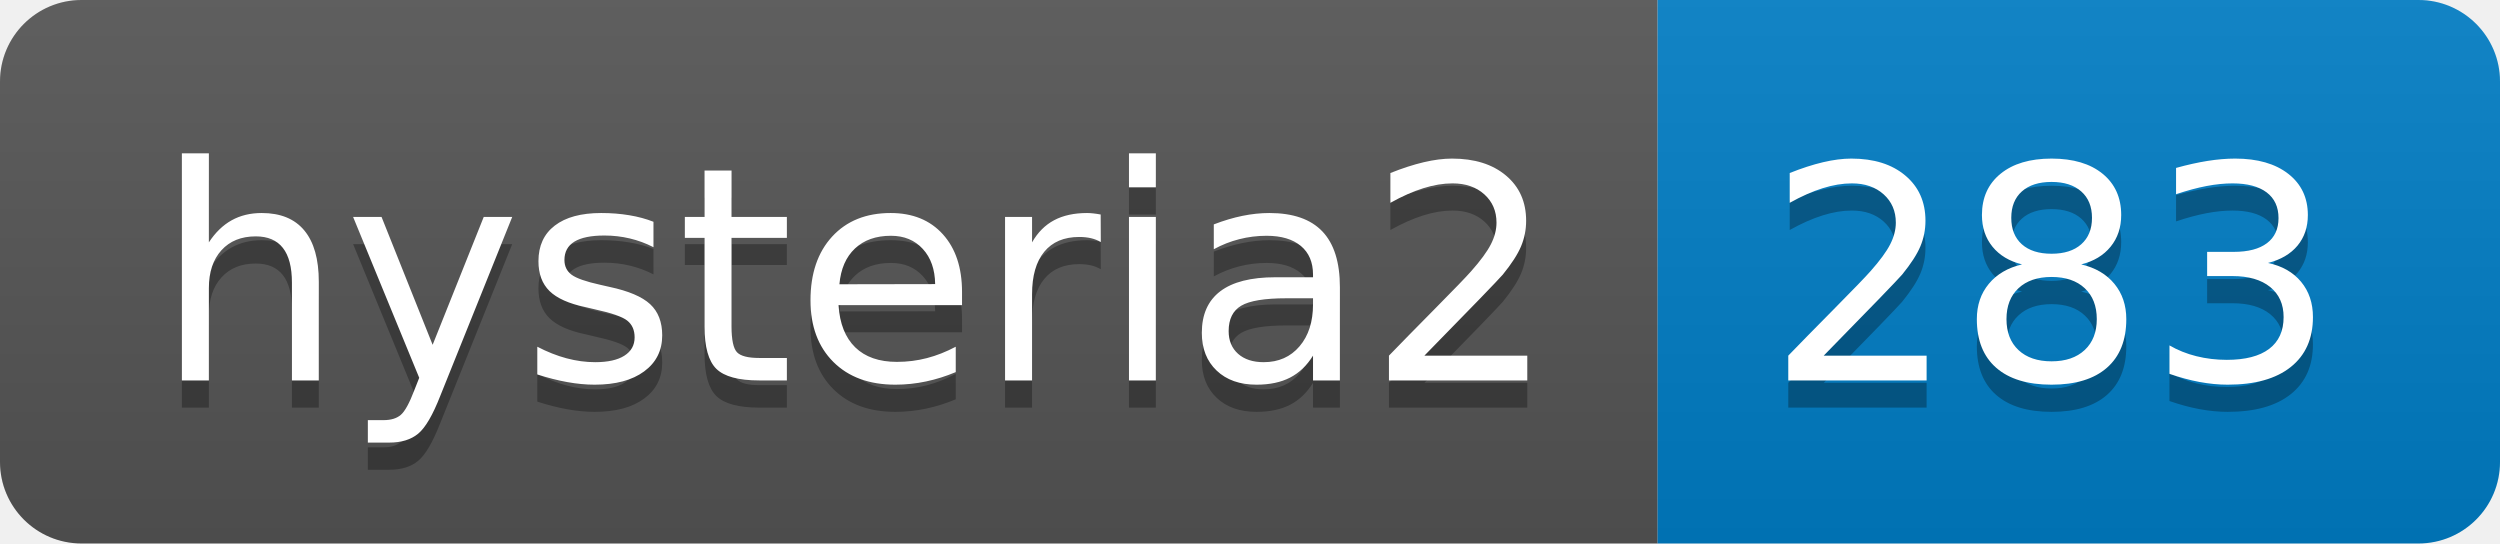
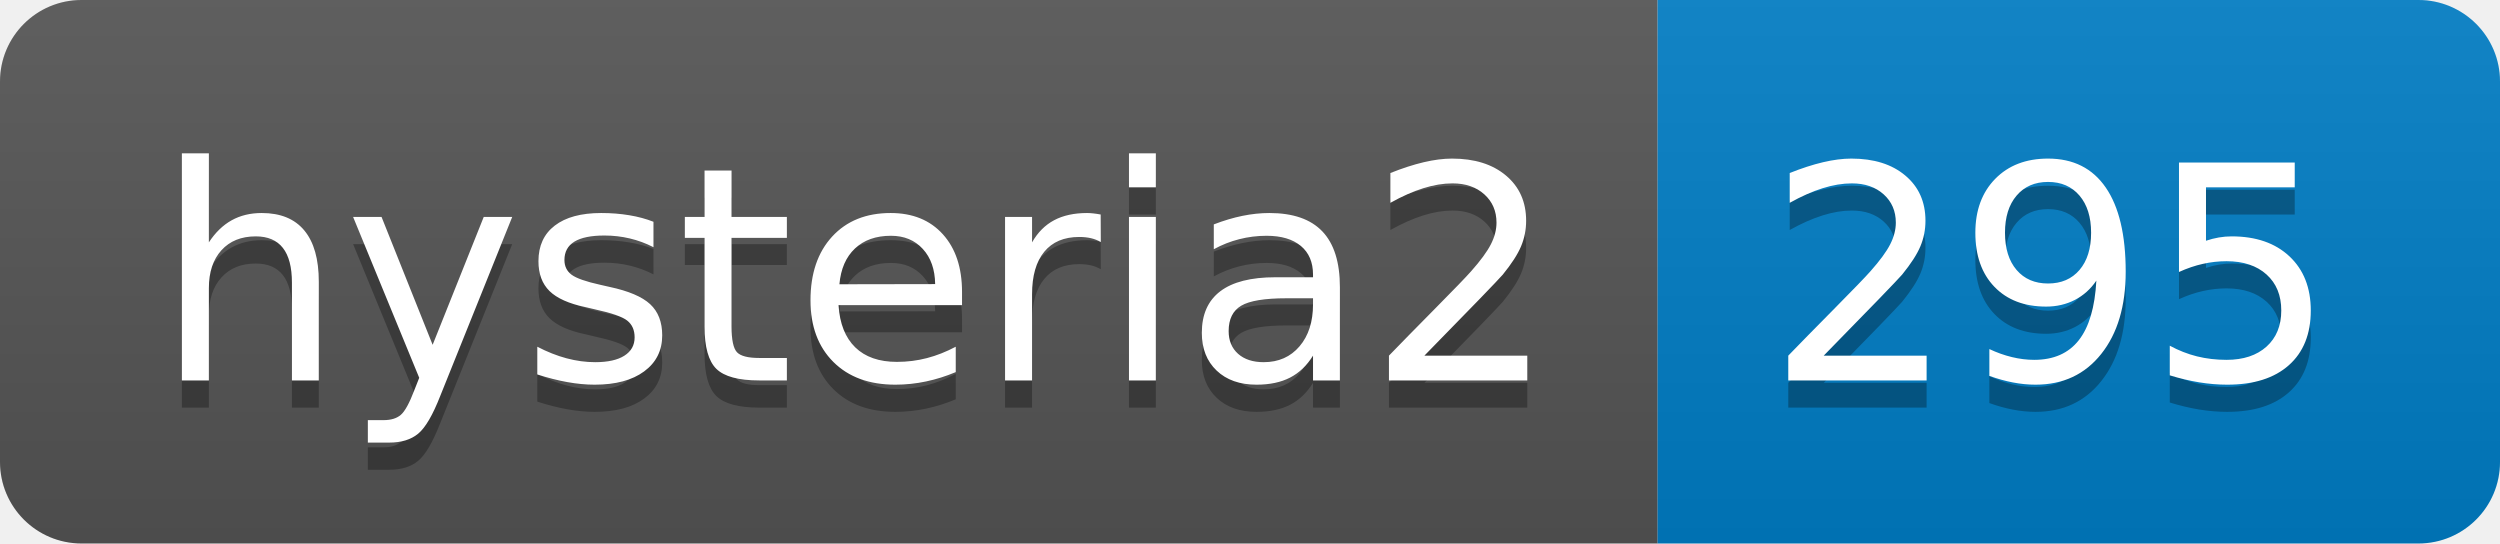
- <svg xmlns="http://www.w3.org/2000/svg" width="92" height="20" role="img" aria-label="hysteria2: 283">
+ <svg xmlns="http://www.w3.org/2000/svg" width="92" height="20" role="img" aria-label="hysteria2: 295">
  <linearGradient id="s" x2="0" y2="100%">
    <stop offset="0" stop-color="#bbb" stop-opacity=".1" />
    <stop offset="1" stop-opacity=".1" />
  </linearGradient>
  <clipPath id="r">
    <rect width="92" height="20" rx="3" fill="#fff" />
  </clipPath>
  <g clip-path="url(#r)">
    <rect width="61" height="20" fill="#555" />
    <rect x="61" width="31" height="20" fill="#007ec6" />
    <rect width="92" height="20" fill="url(#s)" />
  </g>
  <g fill="#fff" text-anchor="middle" font-family="Verdana,Geneva,DejaVu Sans,sans-serif" text-rendering="geometricPrecision" font-size="110">
    <text aria-hidden="true" x="315" y="150" fill="#010101" fill-opacity=".3" transform="scale(.1)" textLength="510">hysteria2</text>
    <text x="315" y="140" transform="scale(.1)" fill="#fff" textLength="510">hysteria2</text>
-     <text aria-hidden="true" x="755" y="150" fill="#010101" fill-opacity=".3" transform="scale(.1)" textLength="210">283</text>
-     <text x="755" y="140" transform="scale(.1)" fill="#fff" textLength="210">283</text>
+     <text aria-hidden="true" x="755" y="150" fill="#010101" fill-opacity=".3" transform="scale(.1)" textLength="210">295</text>
+     <text x="755" y="140" transform="scale(.1)" fill="#fff" textLength="210">295</text>
  </g>
</svg>
